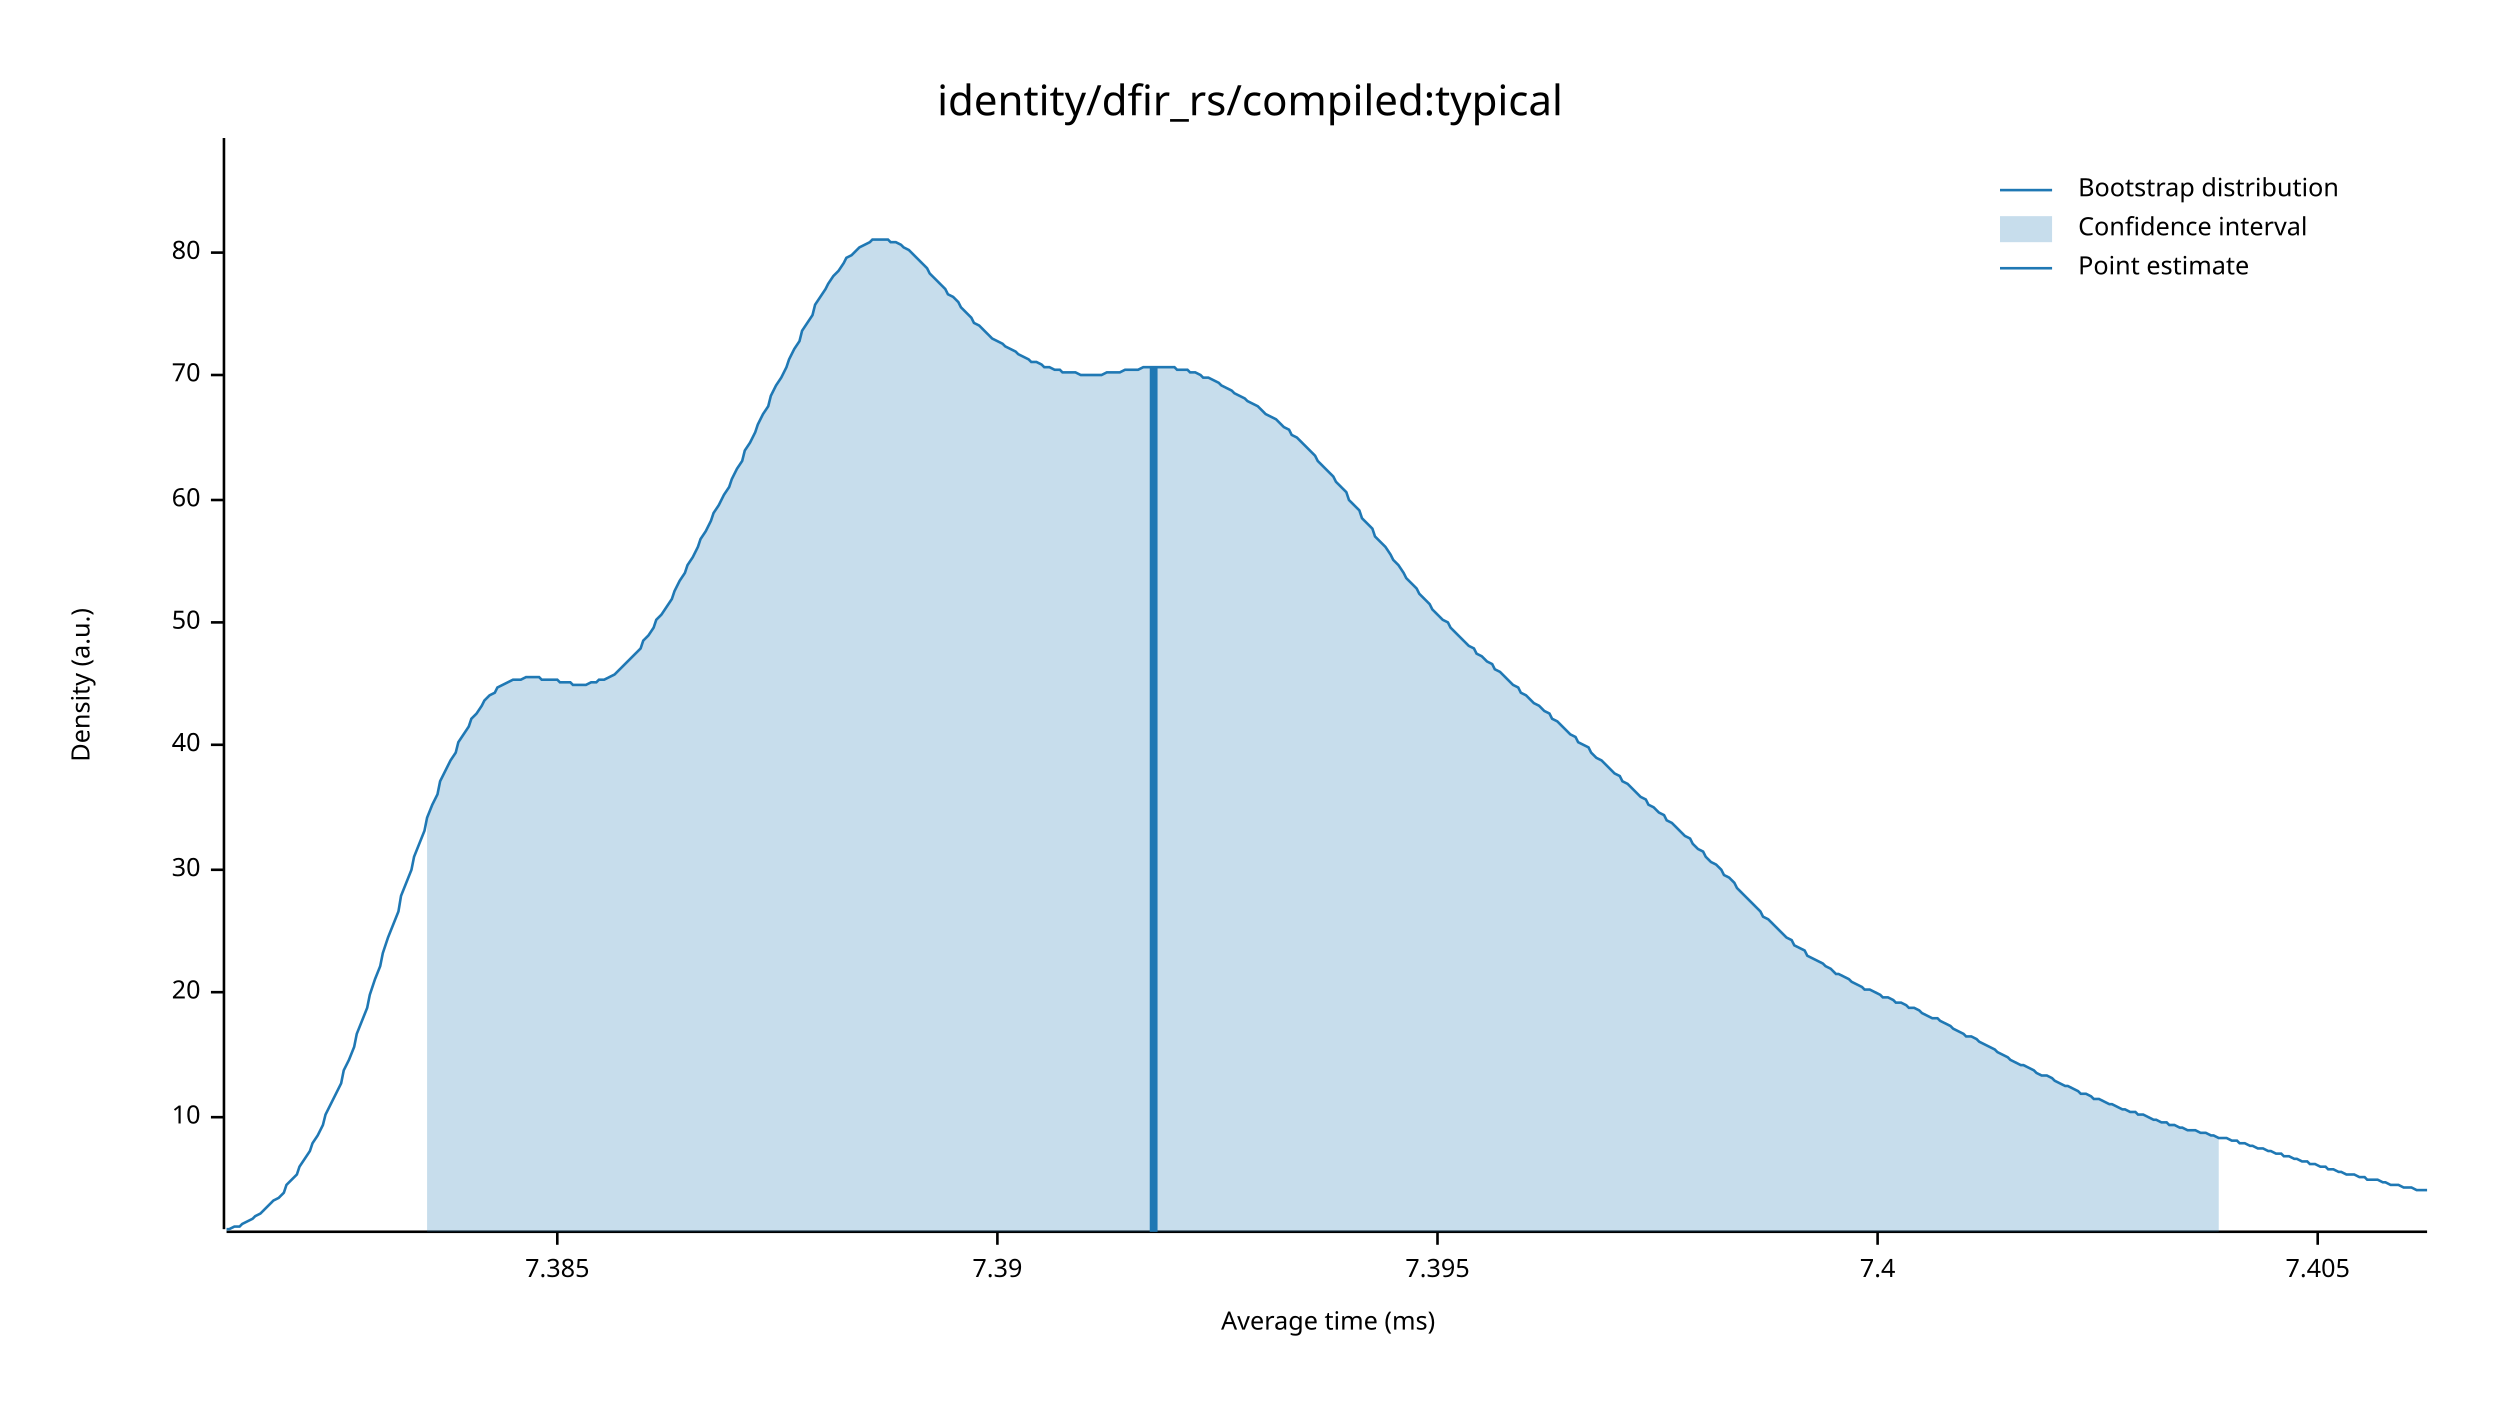
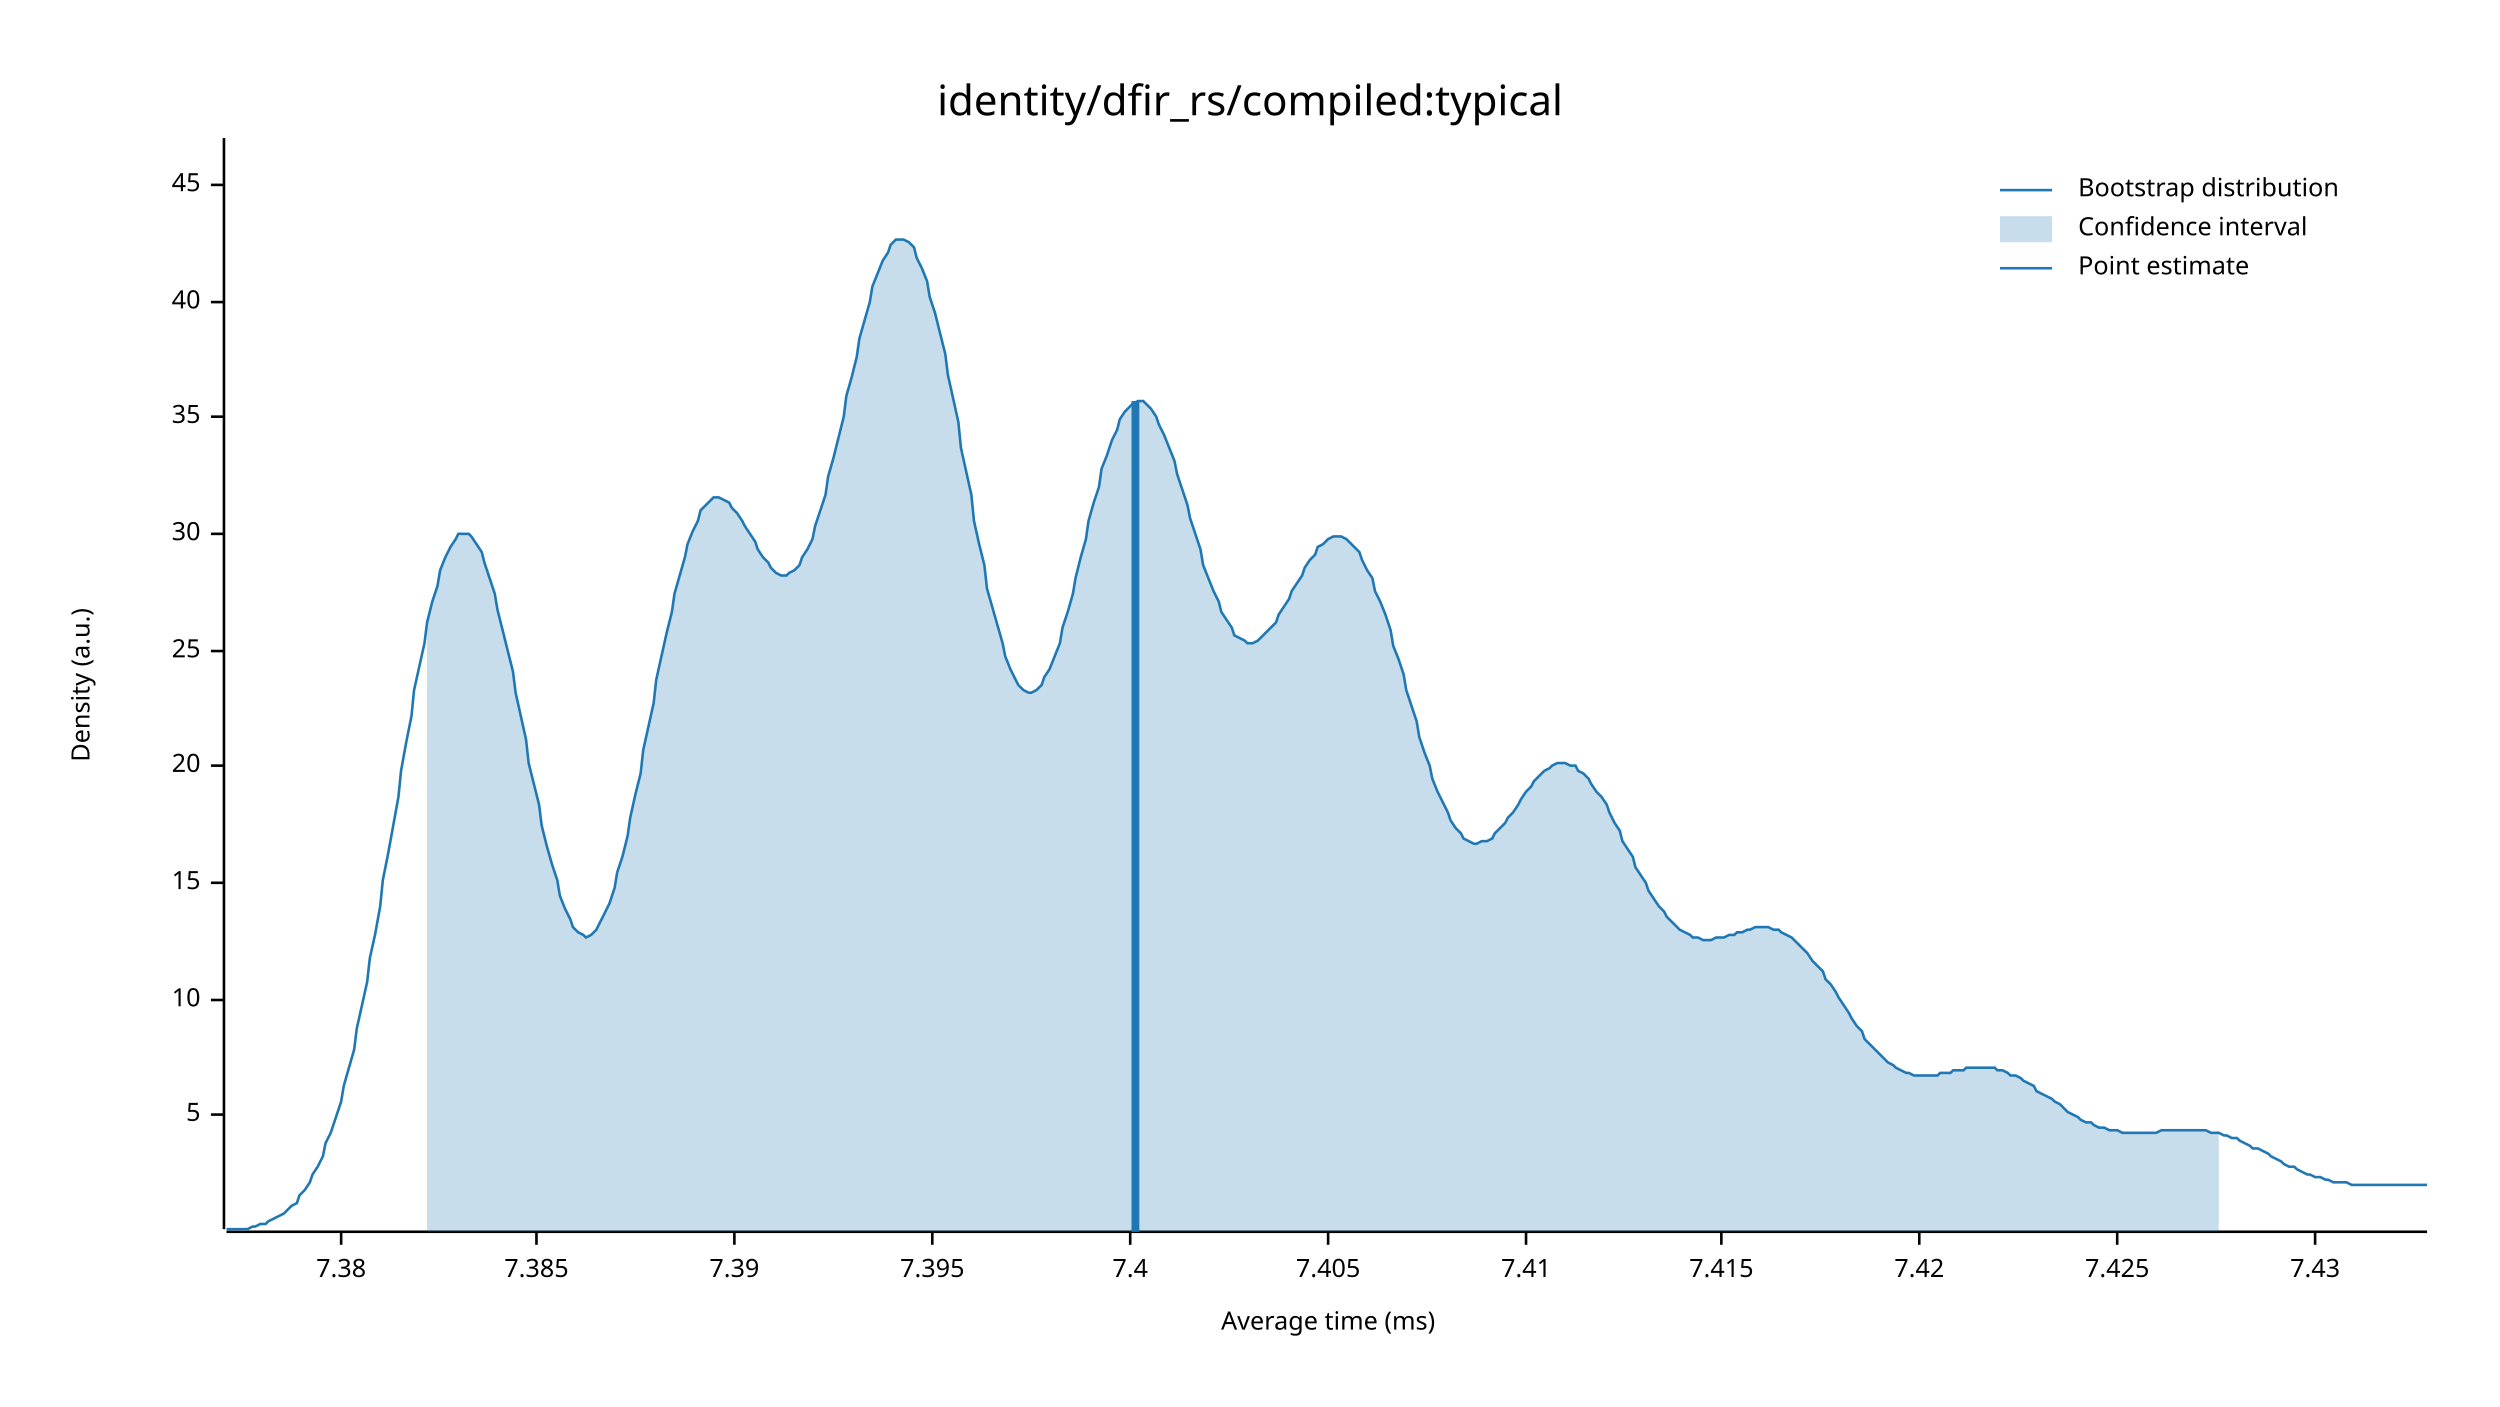
<svg xmlns="http://www.w3.org/2000/svg" width="960" height="540" viewBox="0 0 960 540">
  <text x="480" y="32" dy="0.76em" text-anchor="middle" font-family="sans-serif" font-size="16.129" opacity="1" fill="#000000">
identity/dfir_rs/compiled:typical
</text>
  <text x="27" y="263" dy="0.76em" text-anchor="middle" font-family="sans-serif" font-size="9.677" opacity="1" fill="#000000" transform="rotate(270, 27, 263)">
Density (a.u.)
</text>
  <text x="510" y="513" dy="-0.5ex" text-anchor="middle" font-family="sans-serif" font-size="9.677" opacity="1" fill="#000000">
Average time (ms)
</text>
  <polyline fill="none" opacity="1" stroke="#000000" stroke-width="1" points="86,53 86,472 " />
-   <text x="77" y="429" dy="0.5ex" text-anchor="end" font-family="sans-serif" font-size="9.677" opacity="1" fill="#000000">
+   <text x="77" y="428" dy="0.5ex" text-anchor="end" font-family="sans-serif" font-size="9.677" opacity="1" fill="#000000">
+ 5
+ </text>
+   <polyline fill="none" opacity="1" stroke="#000000" stroke-width="1" points="81,428 86,428 " />
+   <text x="77" y="384" dy="0.5ex" text-anchor="end" font-family="sans-serif" font-size="9.677" opacity="1" fill="#000000">
10
</text>
-   <polyline fill="none" opacity="1" stroke="#000000" stroke-width="1" points="81,429 86,429 " />
-   <text x="77" y="381" dy="0.5ex" text-anchor="end" font-family="sans-serif" font-size="9.677" opacity="1" fill="#000000">
+   <polyline fill="none" opacity="1" stroke="#000000" stroke-width="1" points="81,384 86,384 " />
+   <text x="77" y="339" dy="0.5ex" text-anchor="end" font-family="sans-serif" font-size="9.677" opacity="1" fill="#000000">
+ 15
+ </text>
+   <polyline fill="none" opacity="1" stroke="#000000" stroke-width="1" points="81,339 86,339 " />
+   <text x="77" y="294" dy="0.5ex" text-anchor="end" font-family="sans-serif" font-size="9.677" opacity="1" fill="#000000">
20
</text>
-   <polyline fill="none" opacity="1" stroke="#000000" stroke-width="1" points="81,381 86,381 " />
-   <text x="77" y="334" dy="0.5ex" text-anchor="end" font-family="sans-serif" font-size="9.677" opacity="1" fill="#000000">
+   <polyline fill="none" opacity="1" stroke="#000000" stroke-width="1" points="81,294 86,294 " />
+   <text x="77" y="250" dy="0.5ex" text-anchor="end" font-family="sans-serif" font-size="9.677" opacity="1" fill="#000000">
+ 25
+ </text>
+   <polyline fill="none" opacity="1" stroke="#000000" stroke-width="1" points="81,250 86,250 " />
+   <text x="77" y="205" dy="0.5ex" text-anchor="end" font-family="sans-serif" font-size="9.677" opacity="1" fill="#000000">
30
</text>
-   <polyline fill="none" opacity="1" stroke="#000000" stroke-width="1" points="81,334 86,334 " />
-   <text x="77" y="286" dy="0.5ex" text-anchor="end" font-family="sans-serif" font-size="9.677" opacity="1" fill="#000000">
+   <polyline fill="none" opacity="1" stroke="#000000" stroke-width="1" points="81,205 86,205 " />
+   <text x="77" y="160" dy="0.5ex" text-anchor="end" font-family="sans-serif" font-size="9.677" opacity="1" fill="#000000">
+ 35
+ </text>
+   <polyline fill="none" opacity="1" stroke="#000000" stroke-width="1" points="81,160 86,160 " />
+   <text x="77" y="116" dy="0.5ex" text-anchor="end" font-family="sans-serif" font-size="9.677" opacity="1" fill="#000000">
40
</text>
-   <polyline fill="none" opacity="1" stroke="#000000" stroke-width="1" points="81,286 86,286 " />
-   <text x="77" y="239" dy="0.5ex" text-anchor="end" font-family="sans-serif" font-size="9.677" opacity="1" fill="#000000">
- 50
+   <polyline fill="none" opacity="1" stroke="#000000" stroke-width="1" points="81,116 86,116 " />
+   <text x="77" y="71" dy="0.5ex" text-anchor="end" font-family="sans-serif" font-size="9.677" opacity="1" fill="#000000">
+ 45
</text>
-   <polyline fill="none" opacity="1" stroke="#000000" stroke-width="1" points="81,239 86,239 " />
-   <text x="77" y="192" dy="0.5ex" text-anchor="end" font-family="sans-serif" font-size="9.677" opacity="1" fill="#000000">
- 60
+   <polyline fill="none" opacity="1" stroke="#000000" stroke-width="1" points="81,71 86,71 " />
+   <polyline fill="none" opacity="1" stroke="#000000" stroke-width="1" points="87,473 932,473 " />
+   <text x="131" y="483" dy="0.76em" text-anchor="middle" font-family="sans-serif" font-size="9.677" opacity="1" fill="#000000">
+ 7.38
</text>
-   <polyline fill="none" opacity="1" stroke="#000000" stroke-width="1" points="81,192 86,192 " />
-   <text x="77" y="144" dy="0.5ex" text-anchor="end" font-family="sans-serif" font-size="9.677" opacity="1" fill="#000000">
- 70
- </text>
-   <polyline fill="none" opacity="1" stroke="#000000" stroke-width="1" points="81,144 86,144 " />
-   <text x="77" y="97" dy="0.5ex" text-anchor="end" font-family="sans-serif" font-size="9.677" opacity="1" fill="#000000">
- 80
- </text>
-   <polyline fill="none" opacity="1" stroke="#000000" stroke-width="1" points="81,97 86,97 " />
-   <polyline fill="none" opacity="1" stroke="#000000" stroke-width="1" points="87,473 932,473 " />
-   <text x="214" y="483" dy="0.76em" text-anchor="middle" font-family="sans-serif" font-size="9.677" opacity="1" fill="#000000">
+   <polyline fill="none" opacity="1" stroke="#000000" stroke-width="1" points="131,473 131,478 " />
+   <text x="206" y="483" dy="0.76em" text-anchor="middle" font-family="sans-serif" font-size="9.677" opacity="1" fill="#000000">
7.385
</text>
-   <polyline fill="none" opacity="1" stroke="#000000" stroke-width="1" points="214,473 214,478 " />
-   <text x="383" y="483" dy="0.76em" text-anchor="middle" font-family="sans-serif" font-size="9.677" opacity="1" fill="#000000">
+   <polyline fill="none" opacity="1" stroke="#000000" stroke-width="1" points="206,473 206,478 " />
+   <text x="282" y="483" dy="0.76em" text-anchor="middle" font-family="sans-serif" font-size="9.677" opacity="1" fill="#000000">
7.39
</text>
-   <polyline fill="none" opacity="1" stroke="#000000" stroke-width="1" points="383,473 383,478 " />
-   <text x="552" y="483" dy="0.76em" text-anchor="middle" font-family="sans-serif" font-size="9.677" opacity="1" fill="#000000">
+   <polyline fill="none" opacity="1" stroke="#000000" stroke-width="1" points="282,473 282,478 " />
+   <text x="358" y="483" dy="0.76em" text-anchor="middle" font-family="sans-serif" font-size="9.677" opacity="1" fill="#000000">
7.395
</text>
-   <polyline fill="none" opacity="1" stroke="#000000" stroke-width="1" points="552,473 552,478 " />
-   <text x="721" y="483" dy="0.76em" text-anchor="middle" font-family="sans-serif" font-size="9.677" opacity="1" fill="#000000">
+   <polyline fill="none" opacity="1" stroke="#000000" stroke-width="1" points="358,473 358,478 " />
+   <text x="434" y="483" dy="0.76em" text-anchor="middle" font-family="sans-serif" font-size="9.677" opacity="1" fill="#000000">
7.4
</text>
-   <polyline fill="none" opacity="1" stroke="#000000" stroke-width="1" points="721,473 721,478 " />
-   <text x="890" y="483" dy="0.76em" text-anchor="middle" font-family="sans-serif" font-size="9.677" opacity="1" fill="#000000">
+   <polyline fill="none" opacity="1" stroke="#000000" stroke-width="1" points="434,473 434,478 " />
+   <text x="510" y="483" dy="0.76em" text-anchor="middle" font-family="sans-serif" font-size="9.677" opacity="1" fill="#000000">
7.405
</text>
-   <polyline fill="none" opacity="1" stroke="#000000" stroke-width="1" points="890,473 890,478 " />
-   <polyline fill="none" opacity="1" stroke="#1F78B4" stroke-width="1" points="87,472 88,472 90,471 92,471 93,470 95,469 97,468 98,467 100,466 102,464 103,463 105,461 107,460 109,458 110,455 112,453 114,451 115,448 117,445 119,442 120,439 122,436 124,432 125,428 127,424 129,420 131,416 132,411 134,407 136,402 137,397 139,392 141,387 142,382 144,376 146,371 147,366 149,360 151,355 153,350 154,344 156,339 158,334 159,329 161,324 163,319 164,314 166,309 168,305 169,300 171,296 173,292 175,289 176,285 178,282 180,279 181,276 183,274 185,271 186,269 188,267 190,266 191,264 193,263 195,262 197,261 198,261 200,261 202,260 203,260 205,260 207,260 208,261 210,261 212,261 214,261 215,262 217,262 219,262 220,263 222,263 224,263 225,263 227,262 229,262 230,261 232,261 234,260 236,259 237,258 239,256 241,254 242,253 244,251 246,249 247,246 249,244 251,241 252,238 254,236 256,233 258,230 259,227 261,223 263,220 264,217 266,214 268,210 269,207 271,204 273,200 274,197 276,194 278,190 280,187 281,184 283,180 285,177 286,173 288,170 290,166 291,163 293,159 295,156 296,152 298,148 300,145 302,141 303,138 305,134 307,131 308,127 310,124 312,121 313,117 315,114 317,111 318,109 320,106 322,104 324,101 325,99 327,98 329,96 330,95 332,94 334,93 335,92 337,92 339,92 341,92 342,93 344,93 346,94 347,95 349,96 351,98 352,99 354,101 356,103 357,105 359,107 361,109 363,111 364,113 366,114 368,116 369,118 371,120 373,122 374,124 376,125 378,127 379,128 381,130 383,131 385,132 386,133 388,134 390,135 391,136 393,137 395,138 396,139 398,139 400,140 401,141 403,141 405,142 407,142 408,143 410,143 412,143 413,143 415,144 417,144 418,144 420,144 422,144 423,144 425,143 427,143 429,143 430,143 432,142 434,142 435,142 437,142 439,141 440,141 442,141 444,141 445,141 447,141 449,141 451,141 452,142 454,142 456,142 457,143 459,143 461,144 462,145 464,145 466,146 468,147 469,148 471,149 473,150 474,151 476,152 478,153 479,154 481,155 483,156 484,157 486,159 488,160 490,161 491,162 493,164 495,165 496,167 498,168 500,170 501,171 503,173 505,175 506,177 508,179 510,181 512,183 513,185 515,187 517,189 518,192 520,194 522,196 523,199 525,201 527,203 528,206 530,208 532,210 534,213 535,215 537,217 539,220 540,222 542,224 544,226 545,228 547,230 549,232 550,234 552,236 554,238 556,239 557,241 559,243 561,245 562,246 564,248 566,249 567,251 569,252 571,254 573,255 574,257 576,258 578,260 579,261 581,263 583,264 584,266 586,267 588,269 589,270 591,271 593,273 595,274 596,276 598,277 600,279 601,280 603,282 605,283 606,285 608,286 610,287 611,289 613,291 615,292 617,294 618,295 620,297 622,298 623,300 625,301 627,303 628,304 630,306 632,307 633,309 635,310 637,312 639,313 640,315 642,316 644,318 645,319 647,321 649,322 650,324 652,326 654,327 655,329 657,331 659,332 661,334 662,336 664,337 666,339 667,341 669,343 671,345 672,346 674,348 676,350 677,352 679,353 681,355 683,357 684,358 686,360 688,361 689,363 691,364 693,365 694,367 696,368 698,369 700,370 701,371 703,372 705,374 706,374 708,375 710,376 711,377 713,378 715,379 716,380 718,380 720,381 722,382 723,383 725,383 727,384 728,385 730,385 732,386 733,387 735,387 737,388 738,389 740,390 742,391 744,391 745,392 747,393 749,394 750,395 752,396 754,397 755,398 757,398 759,399 760,400 762,401 764,402 766,403 767,404 769,405 771,406 772,407 774,408 776,409 777,409 779,410 781,411 782,412 784,413 786,413 788,414 789,415 791,416 793,417 794,417 796,418 798,419 799,420 801,420 803,421 804,422 806,422 808,423 810,424 811,424 813,425 815,426 816,426 818,427 820,427 821,428 823,428 825,429 827,430 828,430 830,431 832,431 833,432 835,432 837,433 838,433 840,434 842,434 843,434 845,435 847,435 849,436 850,436 852,437 854,437 855,437 857,438 859,438 860,439 862,439 864,440 865,440 867,441 869,441 871,442 872,442 874,443 876,443 877,444 879,444 881,445 882,445 884,446 886,446 887,447 889,447 891,448 893,448 894,449 896,449 898,450 899,450 901,451 903,451 904,451 906,452 908,452 909,453 911,453 913,453 915,454 916,454 918,455 920,455 921,455 923,456 925,456 926,456 928,457 930,457 932,457 " />
-   <polygon opacity="0.25" fill="#1F78B4" points="164,314 166,309 168,305 169,300 171,296 173,292 175,289 176,285 178,282 180,279 181,276 183,274 185,271 186,269 188,267 190,266 191,264 193,263 195,262 197,261 198,261 200,261 202,260 203,260 205,260 207,260 208,261 210,261 212,261 214,261 215,262 217,262 219,262 220,263 222,263 224,263 225,263 227,262 229,262 230,261 232,261 234,260 236,259 237,258 239,256 241,254 242,253 244,251 246,249 247,246 249,244 251,241 252,238 254,236 256,233 258,230 259,227 261,223 263,220 264,217 266,214 268,210 269,207 271,204 273,200 274,197 276,194 278,190 280,187 281,184 283,180 285,177 286,173 288,170 290,166 291,163 293,159 295,156 296,152 298,148 300,145 302,141 303,138 305,134 307,131 308,127 310,124 312,121 313,117 315,114 317,111 318,109 320,106 322,104 324,101 325,99 327,98 329,96 330,95 332,94 334,93 335,92 337,92 339,92 341,92 342,93 344,93 346,94 347,95 349,96 351,98 352,99 354,101 356,103 357,105 359,107 361,109 363,111 364,113 366,114 368,116 369,118 371,120 373,122 374,124 376,125 378,127 379,128 381,130 383,131 385,132 386,133 388,134 390,135 391,136 393,137 395,138 396,139 398,139 400,140 401,141 403,141 405,142 407,142 408,143 410,143 412,143 413,143 415,144 417,144 418,144 420,144 422,144 423,144 425,143 427,143 429,143 430,143 432,142 434,142 435,142 437,142 439,141 440,141 442,141 444,141 445,141 447,141 449,141 451,141 452,142 454,142 456,142 457,143 459,143 461,144 462,145 464,145 466,146 468,147 469,148 471,149 473,150 474,151 476,152 478,153 479,154 481,155 483,156 484,157 486,159 488,160 490,161 491,162 493,164 495,165 496,167 498,168 500,170 501,171 503,173 505,175 506,177 508,179 510,181 512,183 513,185 515,187 517,189 518,192 520,194 522,196 523,199 525,201 527,203 528,206 530,208 532,210 534,213 535,215 537,217 539,220 540,222 542,224 544,226 545,228 547,230 549,232 550,234 552,236 554,238 556,239 557,241 559,243 561,245 562,246 564,248 566,249 567,251 569,252 571,254 573,255 574,257 576,258 578,260 579,261 581,263 583,264 584,266 586,267 588,269 589,270 591,271 593,273 595,274 596,276 598,277 600,279 601,280 603,282 605,283 606,285 608,286 610,287 611,289 613,291 615,292 617,294 618,295 620,297 622,298 623,300 625,301 627,303 628,304 630,306 632,307 633,309 635,310 637,312 639,313 640,315 642,316 644,318 645,319 647,321 649,322 650,324 652,326 654,327 655,329 657,331 659,332 661,334 662,336 664,337 666,339 667,341 669,343 671,345 672,346 674,348 676,350 677,352 679,353 681,355 683,357 684,358 686,360 688,361 689,363 691,364 693,365 694,367 696,368 698,369 700,370 701,371 703,372 705,374 706,374 708,375 710,376 711,377 713,378 715,379 716,380 718,380 720,381 722,382 723,383 725,383 727,384 728,385 730,385 732,386 733,387 735,387 737,388 738,389 740,390 742,391 744,391 745,392 747,393 749,394 750,395 752,396 754,397 755,398 757,398 759,399 760,400 762,401 764,402 766,403 767,404 769,405 771,406 772,407 774,408 776,409 777,409 779,410 781,411 782,412 784,413 786,413 788,414 789,415 791,416 793,417 794,417 796,418 798,419 799,420 801,420 803,421 804,422 806,422 808,423 810,424 811,424 813,425 815,426 816,426 818,427 820,427 821,428 823,428 825,429 827,430 828,430 830,431 832,431 833,432 835,432 837,433 838,433 840,434 842,434 843,434 845,435 847,435 849,436 850,436 852,437 852,473 164,473 " />
-   <polyline fill="none" opacity="1" stroke="#1F78B4" stroke-width="3" points="443,473 443,141 " />
+   <polyline fill="none" opacity="1" stroke="#000000" stroke-width="1" points="510,473 510,478 " />
+   <text x="586" y="483" dy="0.76em" text-anchor="middle" font-family="sans-serif" font-size="9.677" opacity="1" fill="#000000">
+ 7.41
+ </text>
+   <polyline fill="none" opacity="1" stroke="#000000" stroke-width="1" points="586,473 586,478 " />
+   <text x="661" y="483" dy="0.76em" text-anchor="middle" font-family="sans-serif" font-size="9.677" opacity="1" fill="#000000">
+ 7.415
+ </text>
+   <polyline fill="none" opacity="1" stroke="#000000" stroke-width="1" points="661,473 661,478 " />
+   <text x="737" y="483" dy="0.76em" text-anchor="middle" font-family="sans-serif" font-size="9.677" opacity="1" fill="#000000">
+ 7.42
+ </text>
+   <polyline fill="none" opacity="1" stroke="#000000" stroke-width="1" points="737,473 737,478 " />
+   <text x="813" y="483" dy="0.76em" text-anchor="middle" font-family="sans-serif" font-size="9.677" opacity="1" fill="#000000">
+ 7.425
+ </text>
+   <polyline fill="none" opacity="1" stroke="#000000" stroke-width="1" points="813,473 813,478 " />
+   <text x="889" y="483" dy="0.76em" text-anchor="middle" font-family="sans-serif" font-size="9.677" opacity="1" fill="#000000">
+ 7.43
+ </text>
+   <polyline fill="none" opacity="1" stroke="#000000" stroke-width="1" points="889,473 889,478 " />
+   <polyline fill="none" opacity="1" stroke="#1F78B4" stroke-width="1" points="87,472 88,472 90,472 92,472 93,472 95,472 97,471 98,471 100,470 102,470 103,469 105,468 107,467 109,466 110,465 112,463 114,462 115,459 117,457 119,454 120,451 122,448 124,444 125,439 127,435 129,429 131,423 132,417 134,410 136,403 137,395 139,386 141,377 142,368 144,359 146,348 147,338 149,328 151,317 153,306 154,296 156,285 158,275 159,265 161,256 163,247 164,239 166,231 168,225 169,219 171,214 173,210 175,207 176,205 178,205 180,205 181,206 183,209 185,212 186,216 188,222 190,228 191,234 193,242 195,250 197,258 198,266 200,275 202,284 203,293 205,301 207,309 208,317 210,325 212,332 214,338 215,344 217,349 219,353 220,356 222,358 224,359 225,360 227,359 229,357 230,355 232,351 234,347 236,341 237,335 239,329 241,321 242,314 244,305 246,297 247,288 249,279 251,270 252,261 254,252 256,243 258,235 259,228 261,221 263,214 264,209 266,204 268,200 269,196 271,194 273,192 274,191 276,191 278,192 280,193 281,195 283,197 285,200 286,202 288,205 290,208 291,211 293,214 295,216 296,218 298,220 300,221 302,221 303,220 305,219 307,217 308,214 310,211 312,207 313,202 315,196 317,190 318,183 320,176 322,168 324,160 325,152 327,145 329,137 330,130 332,123 334,116 335,110 337,105 339,100 341,97 342,94 344,92 346,92 347,92 349,93 351,95 352,99 354,103 356,108 357,114 359,120 361,128 363,136 364,144 366,153 368,162 369,172 371,181 373,190 374,200 376,209 378,217 379,226 381,233 383,240 385,247 386,252 388,257 390,261 391,263 393,265 395,266 396,266 398,265 400,263 401,260 403,257 405,252 407,247 408,241 410,235 412,228 413,222 415,214 417,207 418,200 420,193 422,187 423,180 425,175 427,169 429,165 430,161 432,158 434,156 435,155 437,154 439,154 440,155 442,157 444,160 445,163 447,167 449,172 451,177 452,182 454,188 456,194 457,199 459,205 461,211 462,217 464,222 466,227 468,231 469,235 471,238 473,241 474,244 476,245 478,246 479,247 481,247 483,246 484,245 486,243 488,241 490,239 491,236 493,233 495,230 496,227 498,224 500,221 501,218 503,215 505,213 506,210 508,209 510,207 512,206 513,206 515,206 517,207 518,208 520,210 522,212 523,215 525,219 527,222 528,227 530,231 532,236 534,242 535,248 537,253 539,259 540,265 542,271 544,277 545,283 547,289 549,294 550,299 552,304 554,308 556,312 557,315 559,318 561,320 562,322 564,323 566,324 567,324 569,323 571,323 573,322 574,320 576,318 578,316 579,314 581,312 583,309 584,307 586,304 588,302 589,300 591,298 593,296 595,295 596,294 598,293 600,293 601,293 603,294 605,294 606,296 608,297 610,299 611,301 613,304 615,306 617,309 618,312 620,316 622,319 623,323 625,326 627,329 628,333 630,336 632,339 633,342 635,345 637,348 639,350 640,352 642,354 644,356 645,357 647,358 649,359 650,360 652,360 654,361 655,361 657,361 659,360 661,360 662,360 664,359 666,359 667,358 669,358 671,357 672,357 674,356 676,356 677,356 679,356 681,357 683,357 684,358 686,359 688,360 689,361 691,363 693,365 694,366 696,369 698,371 700,373 701,376 703,378 705,381 706,383 708,386 710,389 711,391 713,394 715,396 716,399 718,401 720,403 722,405 723,406 725,408 727,409 728,410 730,411 732,412 733,412 735,413 737,413 738,413 740,413 742,413 744,413 745,412 747,412 749,412 750,411 752,411 754,411 755,410 757,410 759,410 760,410 762,410 764,410 766,410 767,411 769,411 771,412 772,413 774,413 776,414 777,415 779,416 781,417 782,419 784,420 786,421 788,422 789,423 791,424 793,426 794,427 796,428 798,429 799,430 801,431 803,431 804,432 806,433 808,433 810,434 811,434 813,434 815,435 816,435 818,435 820,435 821,435 823,435 825,435 827,435 828,435 830,434 832,434 833,434 835,434 837,434 838,434 840,434 842,434 843,434 845,434 847,434 849,435 850,435 852,435 854,436 855,436 857,437 859,437 860,438 862,439 864,440 865,441 867,441 869,442 871,443 872,444 874,445 876,446 877,447 879,448 881,448 882,449 884,450 886,451 887,451 889,452 891,452 893,453 894,453 896,454 898,454 899,454 901,454 903,455 904,455 906,455 908,455 909,455 911,455 913,455 915,455 916,455 918,455 920,455 921,455 923,455 925,455 926,455 928,455 930,455 932,455 " />
+   <polygon opacity="0.25" fill="#1F78B4" points="164,239 166,231 168,225 169,219 171,214 173,210 175,207 176,205 178,205 180,205 181,206 183,209 185,212 186,216 188,222 190,228 191,234 193,242 195,250 197,258 198,266 200,275 202,284 203,293 205,301 207,309 208,317 210,325 212,332 214,338 215,344 217,349 219,353 220,356 222,358 224,359 225,360 227,359 229,357 230,355 232,351 234,347 236,341 237,335 239,329 241,321 242,314 244,305 246,297 247,288 249,279 251,270 252,261 254,252 256,243 258,235 259,228 261,221 263,214 264,209 266,204 268,200 269,196 271,194 273,192 274,191 276,191 278,192 280,193 281,195 283,197 285,200 286,202 288,205 290,208 291,211 293,214 295,216 296,218 298,220 300,221 302,221 303,220 305,219 307,217 308,214 310,211 312,207 313,202 315,196 317,190 318,183 320,176 322,168 324,160 325,152 327,145 329,137 330,130 332,123 334,116 335,110 337,105 339,100 341,97 342,94 344,92 346,92 347,92 349,93 351,95 352,99 354,103 356,108 357,114 359,120 361,128 363,136 364,144 366,153 368,162 369,172 371,181 373,190 374,200 376,209 378,217 379,226 381,233 383,240 385,247 386,252 388,257 390,261 391,263 393,265 395,266 396,266 398,265 400,263 401,260 403,257 405,252 407,247 408,241 410,235 412,228 413,222 415,214 417,207 418,200 420,193 422,187 423,180 425,175 427,169 429,165 430,161 432,158 434,156 435,155 437,154 439,154 440,155 442,157 444,160 445,163 447,167 449,172 451,177 452,182 454,188 456,194 457,199 459,205 461,211 462,217 464,222 466,227 468,231 469,235 471,238 473,241 474,244 476,245 478,246 479,247 481,247 483,246 484,245 486,243 488,241 490,239 491,236 493,233 495,230 496,227 498,224 500,221 501,218 503,215 505,213 506,210 508,209 510,207 512,206 513,206 515,206 517,207 518,208 520,210 522,212 523,215 525,219 527,222 528,227 530,231 532,236 534,242 535,248 537,253 539,259 540,265 542,271 544,277 545,283 547,289 549,294 550,299 552,304 554,308 556,312 557,315 559,318 561,320 562,322 564,323 566,324 567,324 569,323 571,323 573,322 574,320 576,318 578,316 579,314 581,312 583,309 584,307 586,304 588,302 589,300 591,298 593,296 595,295 596,294 598,293 600,293 601,293 603,294 605,294 606,296 608,297 610,299 611,301 613,304 615,306 617,309 618,312 620,316 622,319 623,323 625,326 627,329 628,333 630,336 632,339 633,342 635,345 637,348 639,350 640,352 642,354 644,356 645,357 647,358 649,359 650,360 652,360 654,361 655,361 657,361 659,360 661,360 662,360 664,359 666,359 667,358 669,358 671,357 672,357 674,356 676,356 677,356 679,356 681,357 683,357 684,358 686,359 688,360 689,361 691,363 693,365 694,366 696,369 698,371 700,373 701,376 703,378 705,381 706,383 708,386 710,389 711,391 713,394 715,396 716,399 718,401 720,403 722,405 723,406 725,408 727,409 728,410 730,411 732,412 733,412 735,413 737,413 738,413 740,413 742,413 744,413 745,412 747,412 749,412 750,411 752,411 754,411 755,410 757,410 759,410 760,410 762,410 764,410 766,410 767,411 769,411 771,412 772,413 774,413 776,414 777,415 779,416 781,417 782,419 784,420 786,421 788,422 789,423 791,424 793,426 794,427 796,428 798,429 799,430 801,431 803,431 804,432 806,433 808,433 810,434 811,434 813,434 815,435 816,435 818,435 820,435 821,435 823,435 825,435 827,435 828,435 830,434 832,434 833,434 835,434 837,434 838,434 840,434 842,434 843,434 845,434 847,434 849,435 850,435 852,435 852,473 164,473 " />
+   <polyline fill="none" opacity="1" stroke="#1F78B4" stroke-width="3" points="436,473 436,154 " />
  <text x="798" y="68" dy="0.76em" text-anchor="start" font-family="sans-serif" font-size="9.677" opacity="1" fill="#000000">
Bootstrap distribution
</text>
  <text x="798" y="83" dy="0.76em" text-anchor="start" font-family="sans-serif" font-size="9.677" opacity="1" fill="#000000">
Confidence interval
</text>
  <text x="798" y="98" dy="0.76em" text-anchor="start" font-family="sans-serif" font-size="9.677" opacity="1" fill="#000000">
Point estimate
</text>
  <polyline fill="none" opacity="1" stroke="#1F78B4" stroke-width="1" points="768,73 788,73 " />
  <rect x="768" y="83" width="20" height="10" opacity="0.25" fill="#1F78B4" stroke="none" />
  <polyline fill="none" opacity="1" stroke="#1F78B4" stroke-width="1" points="768,103 788,103 " />
</svg>
